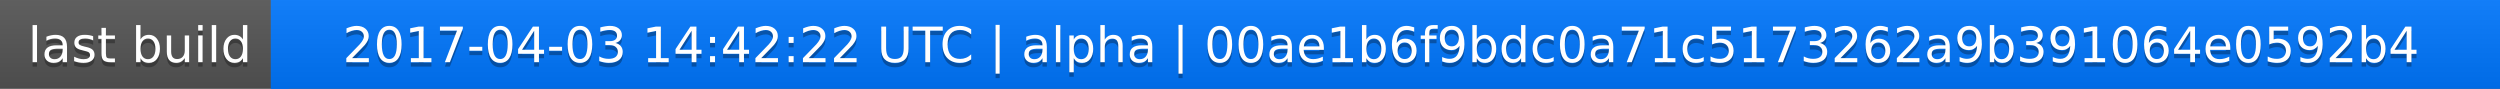
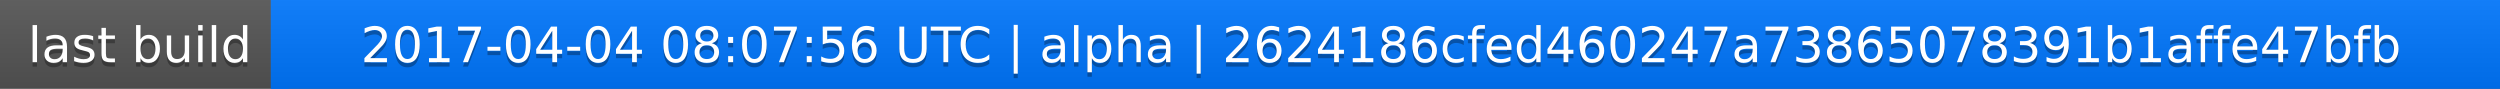
<svg xmlns="http://www.w3.org/2000/svg" width="563" height="20">
  <linearGradient id="a" x2="0" y2="100%">
    <stop offset="0" stop-color="#bbb" stop-opacity=".1" />
    <stop offset="1" stop-opacity=".1" />
  </linearGradient>
  <rect rx="0" width="563" height="20" fill="#555" />
  <rect rx="0" x="61" width="502" height="20" fill="#07f" />
  <path fill="#07f" d="M61 0h4v20h-4z" />
  <rect rx="0" width="563" height="20" fill="url(#a)" />
  <g fill="#fff" text-anchor="middle" font-family="DejaVu Sans,Verdana,Geneva,sans-serif" font-size="11">
    <text x="31.5" y="15" fill="#010101" fill-opacity=".3">last build</text>
    <text x="31.5" y="14">last build</text>
-     <text x="311" y="15" fill="#010101" fill-opacity=".3">2017-04-03 14:42:22 UTC | alpha | 00ae1b6f9bdc0a71c5173262a9b391064e0592b4</text>
-     <text x="311" y="14">2017-04-03 14:42:22 UTC | alpha | 00ae1b6f9bdc0a71c5173262a9b391064e0592b4</text>
+     <text x="311" y="15" fill="#010101" fill-opacity=".3">2017-04-04 08:07:56 UTC | alpha | 2624186cfed460247a73865078391b1affe47bfb</text>
+     <text x="311" y="14">2017-04-04 08:07:56 UTC | alpha | 2624186cfed460247a73865078391b1affe47bfb</text>
  </g>
</svg>
